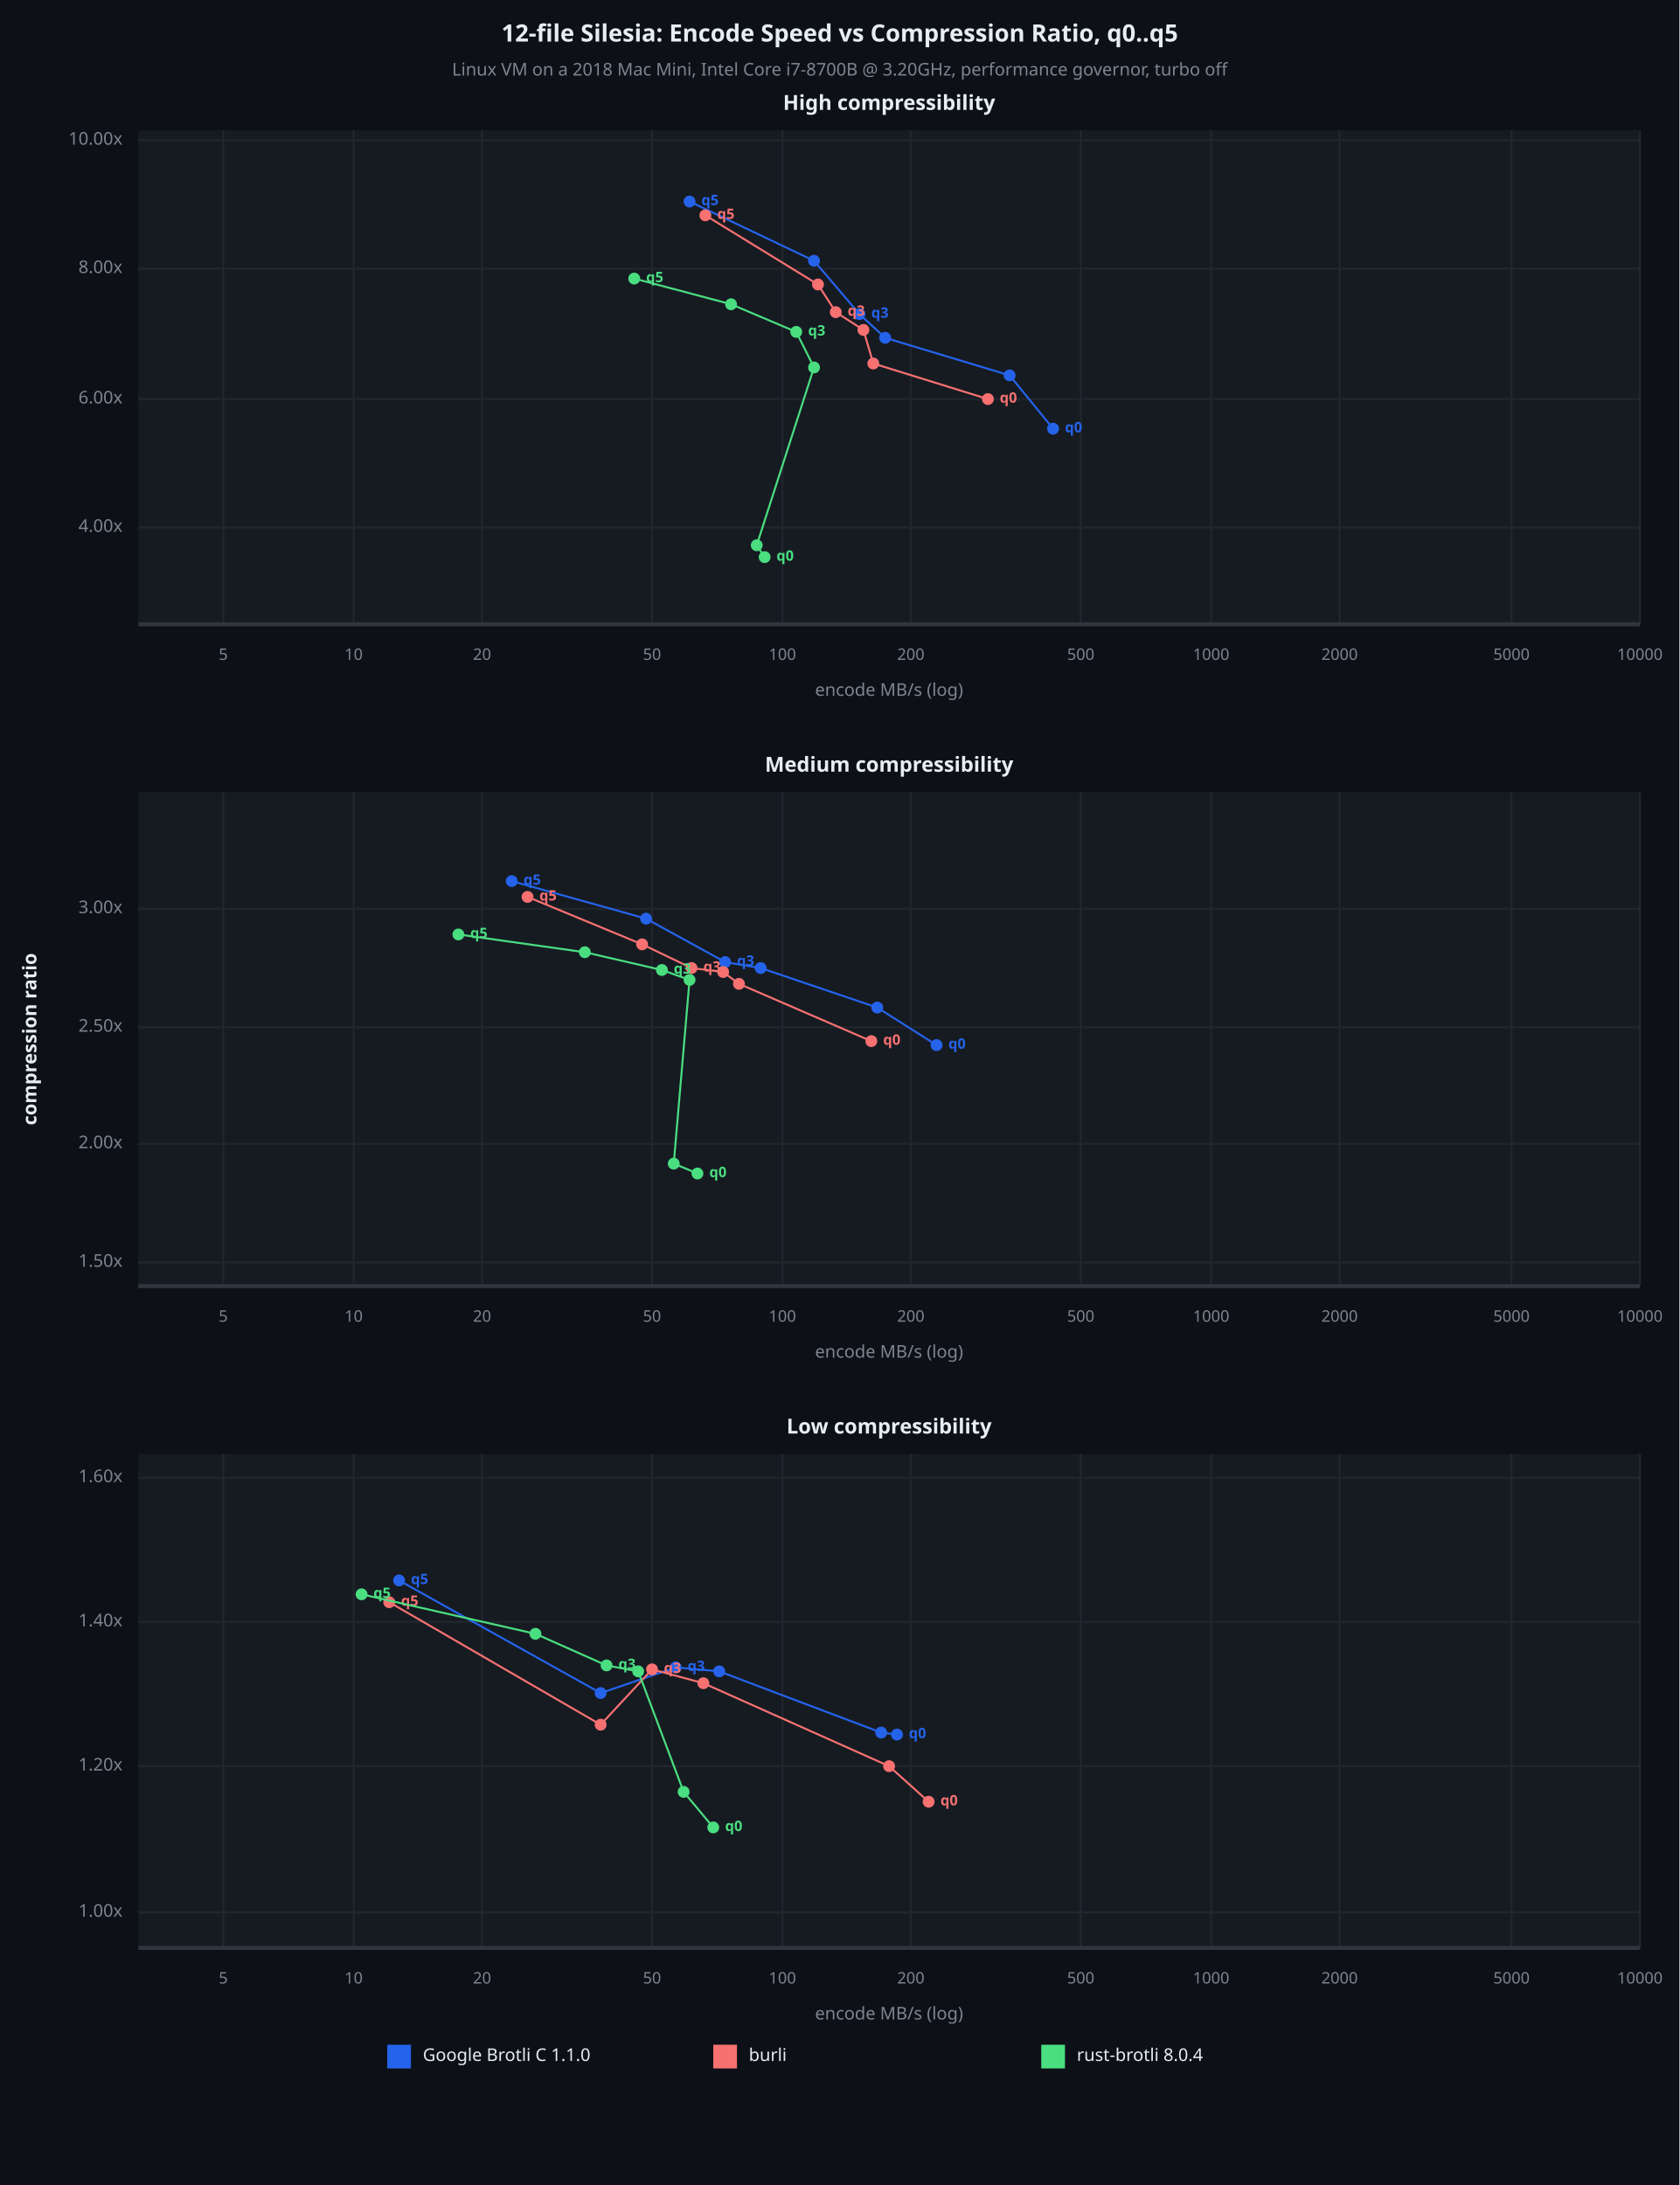
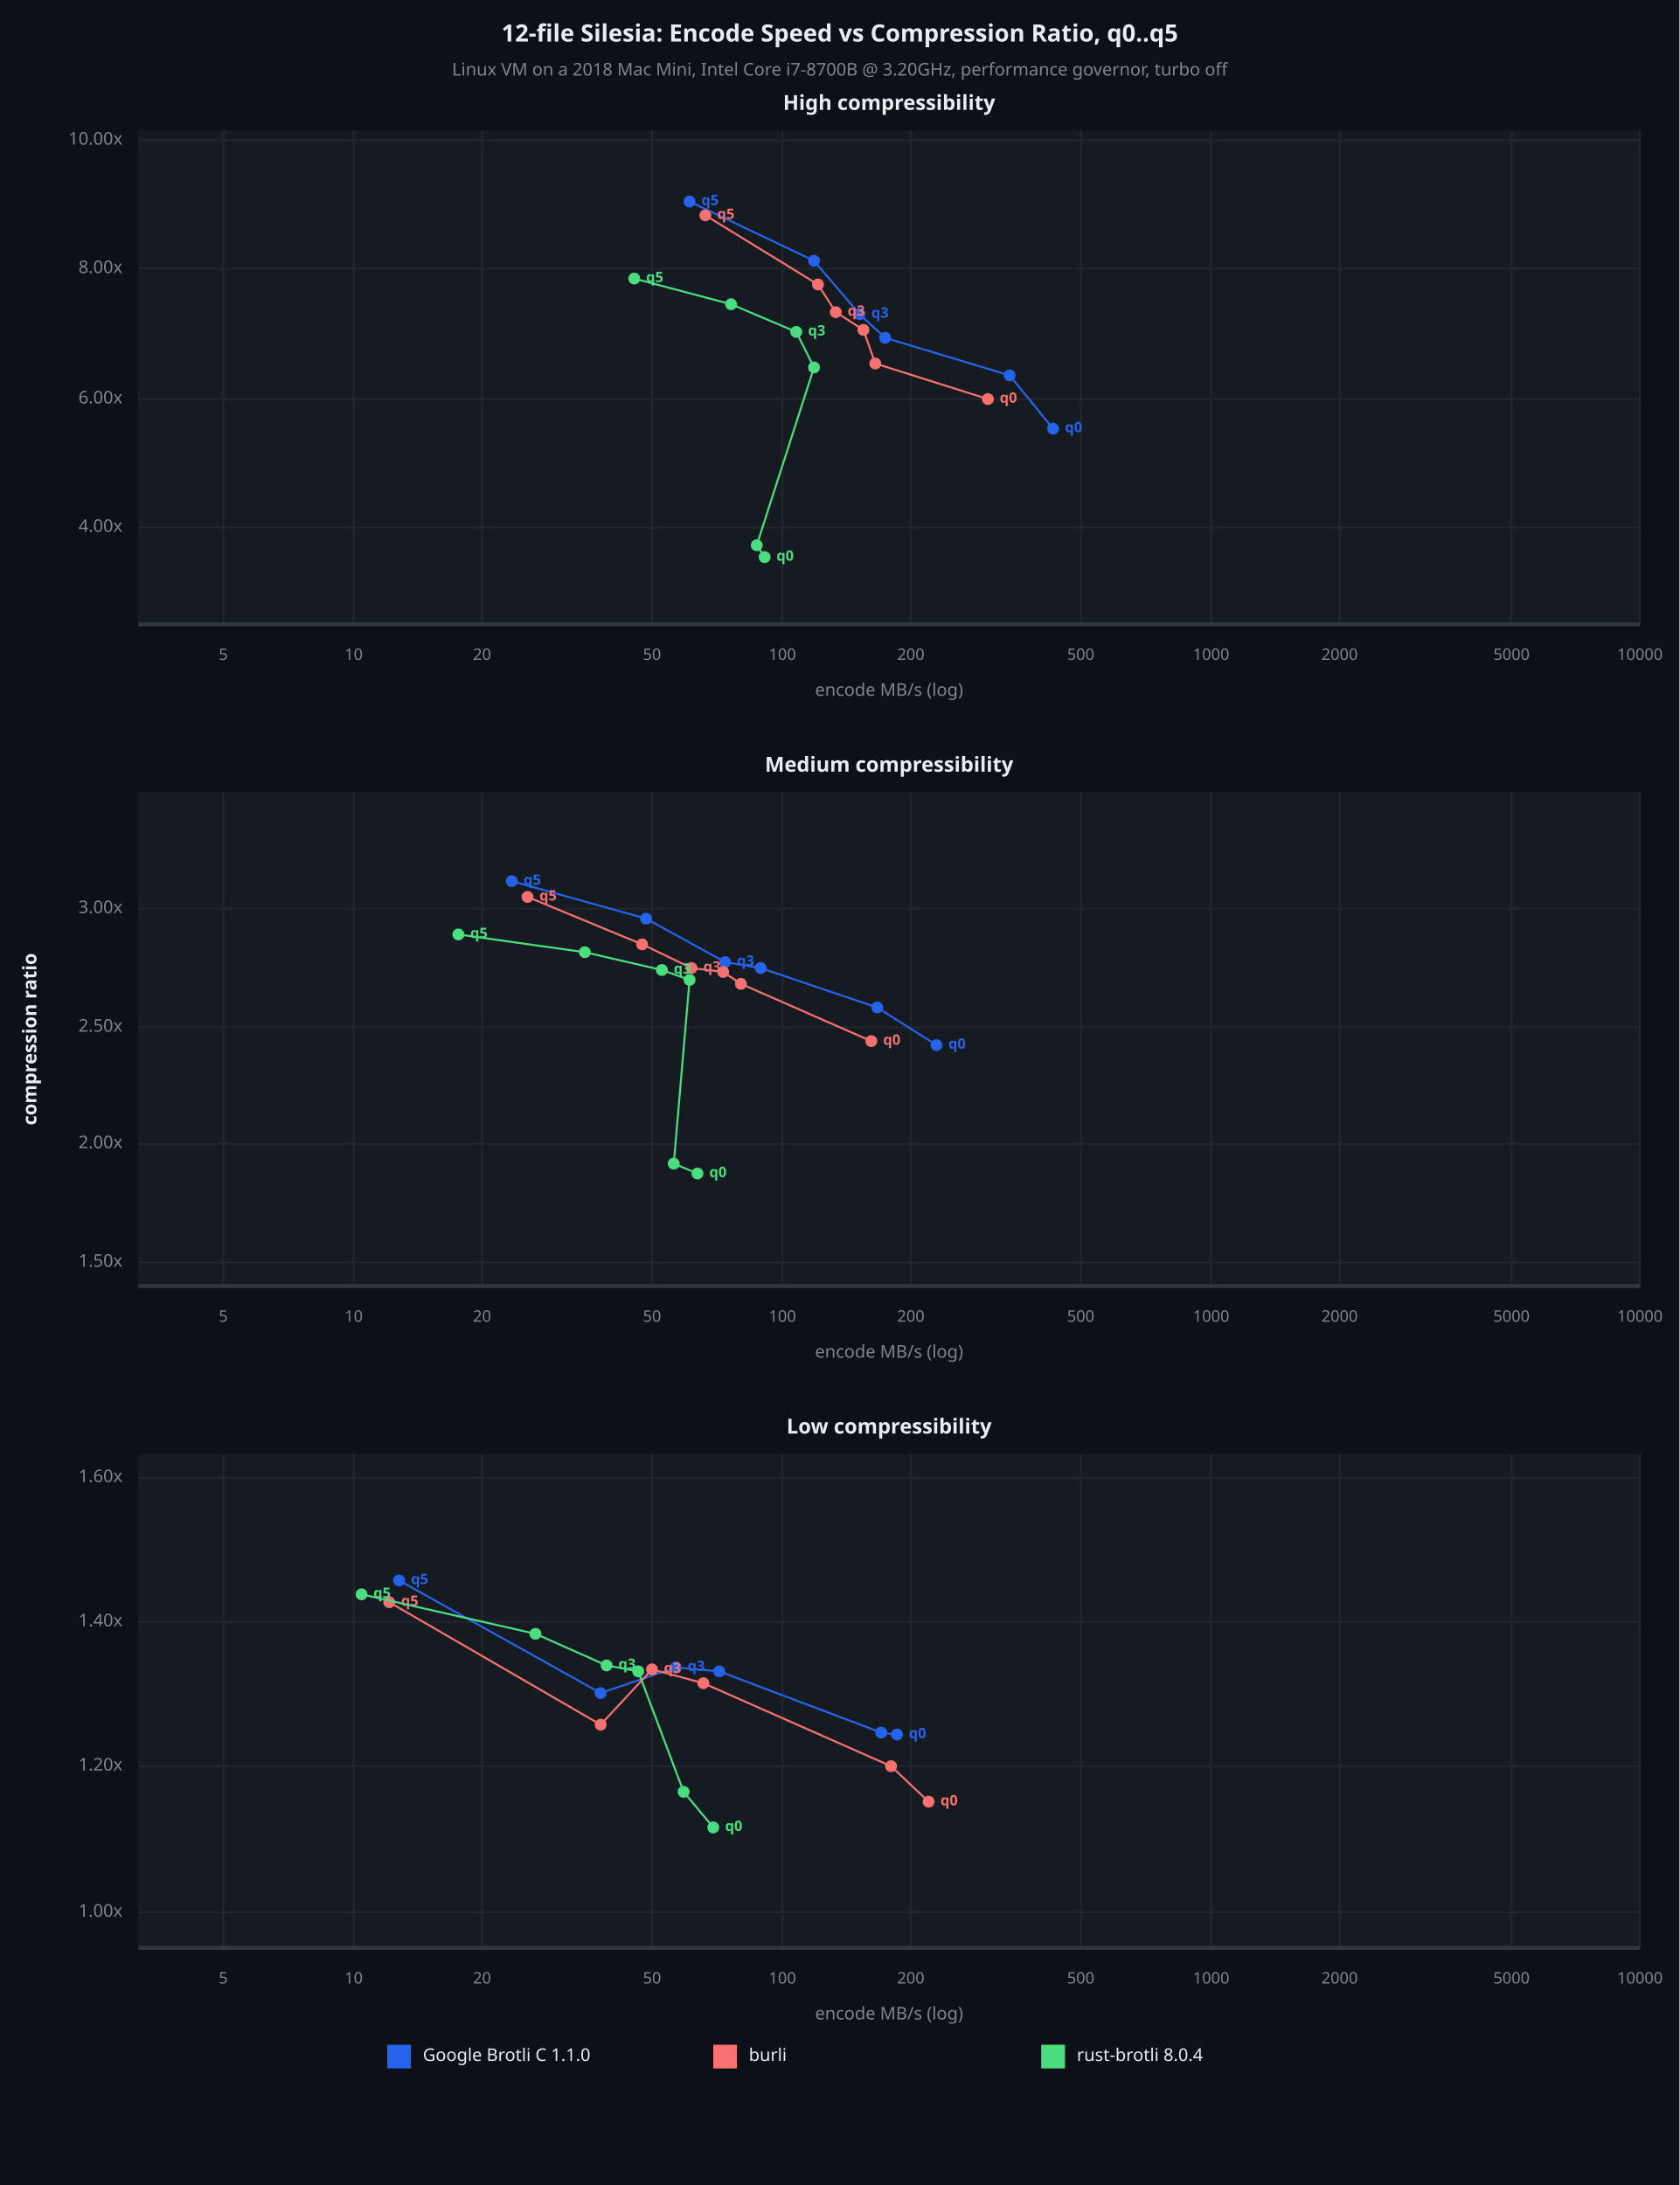
<svg xmlns="http://www.w3.org/2000/svg" viewBox="0 0 850 1106" font-family="system-ui, -apple-system, sans-serif">
  <rect x="0" y="0" width="850" height="1106" opacity="1" fill="#0D1117" stroke="none" />
  <text x="425" y="18" dy="0.5ex" text-anchor="middle" font-family="sans-serif" font-size="12.097" opacity="1" fill="#E6EDF3" font-weight="bold">
12-file Silesia: Encode Speed vs Compression Ratio, q0..q5
</text>
  <text x="425" y="36" dy="0.5ex" text-anchor="middle" font-family="sans-serif" font-size="8.871" opacity="1" fill="#7D8590">
Linux VM on a 2018 Mac Mini, Intel Core i7-8700B @ 3.20GHz, performance governor, turbo off
</text>
  <rect x="70" y="66" width="760" height="250" opacity="1" fill="#161B22" stroke="none" />
  <text x="450" y="53" dy="0.5ex" text-anchor="middle" font-family="sans-serif" font-size="10.484" opacity="1" fill="#E6EDF3" font-weight="bold">
High compressibility
</text>
  <polyline fill="none" opacity="1" stroke="#21262D" stroke-width="1" points="113,66 113,316 " />
  <text x="113" y="332" dy="0.5ex" text-anchor="middle" font-family="sans-serif" font-size="8.065" opacity="1" fill="#7D8590">
5
</text>
  <polyline fill="none" opacity="1" stroke="#21262D" stroke-width="1" points="179,66 179,316 " />
  <text x="179" y="332" dy="0.5ex" text-anchor="middle" font-family="sans-serif" font-size="8.065" opacity="1" fill="#7D8590">
10
</text>
  <polyline fill="none" opacity="1" stroke="#21262D" stroke-width="1" points="244,66 244,316 " />
  <text x="244" y="332" dy="0.5ex" text-anchor="middle" font-family="sans-serif" font-size="8.065" opacity="1" fill="#7D8590">
20
</text>
  <polyline fill="none" opacity="1" stroke="#21262D" stroke-width="1" points="330,66 330,316 " />
  <text x="330" y="332" dy="0.5ex" text-anchor="middle" font-family="sans-serif" font-size="8.065" opacity="1" fill="#7D8590">
50
</text>
  <polyline fill="none" opacity="1" stroke="#21262D" stroke-width="1" points="396,66 396,316 " />
  <text x="396" y="332" dy="0.5ex" text-anchor="middle" font-family="sans-serif" font-size="8.065" opacity="1" fill="#7D8590">
100
</text>
  <polyline fill="none" opacity="1" stroke="#21262D" stroke-width="1" points="461,66 461,316 " />
  <text x="461" y="332" dy="0.5ex" text-anchor="middle" font-family="sans-serif" font-size="8.065" opacity="1" fill="#7D8590">
200
</text>
  <polyline fill="none" opacity="1" stroke="#21262D" stroke-width="1" points="547,66 547,316 " />
  <text x="547" y="332" dy="0.5ex" text-anchor="middle" font-family="sans-serif" font-size="8.065" opacity="1" fill="#7D8590">
500
</text>
  <polyline fill="none" opacity="1" stroke="#21262D" stroke-width="1" points="613,66 613,316 " />
  <text x="613" y="332" dy="0.5ex" text-anchor="middle" font-family="sans-serif" font-size="8.065" opacity="1" fill="#7D8590">
1000
</text>
  <polyline fill="none" opacity="1" stroke="#21262D" stroke-width="1" points="678,66 678,316 " />
  <text x="678" y="332" dy="0.5ex" text-anchor="middle" font-family="sans-serif" font-size="8.065" opacity="1" fill="#7D8590">
2000
</text>
  <polyline fill="none" opacity="1" stroke="#21262D" stroke-width="1" points="765,66 765,316 " />
  <text x="765" y="332" dy="0.5ex" text-anchor="middle" font-family="sans-serif" font-size="8.065" opacity="1" fill="#7D8590">
5000
</text>
  <polyline fill="none" opacity="1" stroke="#21262D" stroke-width="1" points="830,66 830,316 " />
  <text x="830" y="332" dy="0.5ex" text-anchor="middle" font-family="sans-serif" font-size="8.065" opacity="1" fill="#7D8590">
10000
</text>
  <polyline fill="none" opacity="1" stroke="#21262D" stroke-width="1" points="70,267 830,267 " />
  <text x="62" y="267" dy="0.5ex" text-anchor="end" font-family="sans-serif" font-size="8.871" opacity="1" fill="#7D8590">
4.00x
</text>
  <polyline fill="none" opacity="1" stroke="#21262D" stroke-width="1" points="70,202 830,202 " />
  <text x="62" y="202" dy="0.5ex" text-anchor="end" font-family="sans-serif" font-size="8.871" opacity="1" fill="#7D8590">
6.00x
</text>
  <polyline fill="none" opacity="1" stroke="#21262D" stroke-width="1" points="70,136 830,136 " />
  <text x="62" y="136" dy="0.5ex" text-anchor="end" font-family="sans-serif" font-size="8.871" opacity="1" fill="#7D8590">
8.00x
</text>
  <polyline fill="none" opacity="1" stroke="#21262D" stroke-width="1" points="70,71 830,71 " />
  <text x="62" y="71" dy="0.5ex" text-anchor="end" font-family="sans-serif" font-size="8.871" opacity="1" fill="#7D8590">
10.00x
</text>
  <polyline fill="none" opacity="1" stroke="#30363D" stroke-width="2" points="70,316 830,316 " />
  <polyline fill="none" opacity="1" stroke="#2563EB" stroke-width="1" points="533,217 511,190 448,171 435,159 412,132 349,102 " />
  <circle cx="533" cy="217" r="3" opacity="1" fill="#2563EB" stroke="none" stroke-width="1" />
  <text x="539" y="217" dy="0.5ex" text-anchor="start" font-family="sans-serif" font-size="7.258" opacity="1" fill="#2563EB" font-weight="bold">
q0
</text>
  <circle cx="511" cy="190" r="3" opacity="1" fill="#2563EB" stroke="none" stroke-width="1" />
  <circle cx="448" cy="171" r="3" opacity="1" fill="#2563EB" stroke="none" stroke-width="1" />
  <circle cx="435" cy="159" r="3" opacity="1" fill="#2563EB" stroke="none" stroke-width="1" />
  <text x="441" y="159" dy="0.5ex" text-anchor="start" font-family="sans-serif" font-size="7.258" opacity="1" fill="#2563EB" font-weight="bold">
q3
</text>
  <circle cx="412" cy="132" r="3" opacity="1" fill="#2563EB" stroke="none" stroke-width="1" />
  <circle cx="349" cy="102" r="3" opacity="1" fill="#2563EB" stroke="none" stroke-width="1" />
  <text x="355" y="102" dy="0.5ex" text-anchor="start" font-family="sans-serif" font-size="7.258" opacity="1" fill="#2563EB" font-weight="bold">
q5
</text>
-   <polyline fill="none" opacity="1" stroke="#F87171" stroke-width="1" points="500,202 442,184 437,167 423,158 414,144 357,109 " />
+   <polyline fill="none" opacity="1" stroke="#F87171" stroke-width="1" points="500,202 443,184 437,167 423,158 414,144 357,109 " />
  <circle cx="500" cy="202" r="3" opacity="1" fill="#F87171" stroke="none" stroke-width="1" />
  <text x="506" y="202" dy="0.5ex" text-anchor="start" font-family="sans-serif" font-size="7.258" opacity="1" fill="#F87171" font-weight="bold">
q0
</text>
-   <circle cx="442" cy="184" r="3" opacity="1" fill="#F87171" stroke="none" stroke-width="1" />
+   <circle cx="443" cy="184" r="3" opacity="1" fill="#F87171" stroke="none" stroke-width="1" />
  <circle cx="437" cy="167" r="3" opacity="1" fill="#F87171" stroke="none" stroke-width="1" />
  <circle cx="423" cy="158" r="3" opacity="1" fill="#F87171" stroke="none" stroke-width="1" />
  <text x="429" y="158" dy="0.5ex" text-anchor="start" font-family="sans-serif" font-size="7.258" opacity="1" fill="#F87171" font-weight="bold">
q3
</text>
  <circle cx="414" cy="144" r="3" opacity="1" fill="#F87171" stroke="none" stroke-width="1" />
  <circle cx="357" cy="109" r="3" opacity="1" fill="#F87171" stroke="none" stroke-width="1" />
  <text x="363" y="109" dy="0.5ex" text-anchor="start" font-family="sans-serif" font-size="7.258" opacity="1" fill="#F87171" font-weight="bold">
q5
</text>
  <polyline fill="none" opacity="1" stroke="#4ADE80" stroke-width="1" points="387,282 383,276 412,186 403,168 370,154 321,141 " />
  <circle cx="387" cy="282" r="3" opacity="1" fill="#4ADE80" stroke="none" stroke-width="1" />
  <text x="393" y="282" dy="0.5ex" text-anchor="start" font-family="sans-serif" font-size="7.258" opacity="1" fill="#4ADE80" font-weight="bold">
q0
</text>
  <circle cx="383" cy="276" r="3" opacity="1" fill="#4ADE80" stroke="none" stroke-width="1" />
  <circle cx="412" cy="186" r="3" opacity="1" fill="#4ADE80" stroke="none" stroke-width="1" />
  <circle cx="403" cy="168" r="3" opacity="1" fill="#4ADE80" stroke="none" stroke-width="1" />
  <text x="409" y="168" dy="0.5ex" text-anchor="start" font-family="sans-serif" font-size="7.258" opacity="1" fill="#4ADE80" font-weight="bold">
q3
</text>
  <circle cx="370" cy="154" r="3" opacity="1" fill="#4ADE80" stroke="none" stroke-width="1" />
  <circle cx="321" cy="141" r="3" opacity="1" fill="#4ADE80" stroke="none" stroke-width="1" />
  <text x="327" y="141" dy="0.5ex" text-anchor="start" font-family="sans-serif" font-size="7.258" opacity="1" fill="#4ADE80" font-weight="bold">
q5
</text>
  <text x="450" y="350" dy="0.5ex" text-anchor="middle" font-family="sans-serif" font-size="8.871" opacity="1" fill="#7D8590">
encode MB/s (log)
</text>
  <rect x="70" y="401" width="760" height="250" opacity="1" fill="#161B22" stroke="none" />
  <text x="450" y="388" dy="0.5ex" text-anchor="middle" font-family="sans-serif" font-size="10.484" opacity="1" fill="#E6EDF3" font-weight="bold">
Medium compressibility
</text>
  <polyline fill="none" opacity="1" stroke="#21262D" stroke-width="1" points="113,401 113,651 " />
  <text x="113" y="667" dy="0.5ex" text-anchor="middle" font-family="sans-serif" font-size="8.065" opacity="1" fill="#7D8590">
5
</text>
  <polyline fill="none" opacity="1" stroke="#21262D" stroke-width="1" points="179,401 179,651 " />
  <text x="179" y="667" dy="0.5ex" text-anchor="middle" font-family="sans-serif" font-size="8.065" opacity="1" fill="#7D8590">
10
</text>
  <polyline fill="none" opacity="1" stroke="#21262D" stroke-width="1" points="244,401 244,651 " />
  <text x="244" y="667" dy="0.5ex" text-anchor="middle" font-family="sans-serif" font-size="8.065" opacity="1" fill="#7D8590">
20
</text>
  <polyline fill="none" opacity="1" stroke="#21262D" stroke-width="1" points="330,401 330,651 " />
  <text x="330" y="667" dy="0.5ex" text-anchor="middle" font-family="sans-serif" font-size="8.065" opacity="1" fill="#7D8590">
50
</text>
  <polyline fill="none" opacity="1" stroke="#21262D" stroke-width="1" points="396,401 396,651 " />
  <text x="396" y="667" dy="0.5ex" text-anchor="middle" font-family="sans-serif" font-size="8.065" opacity="1" fill="#7D8590">
100
</text>
  <polyline fill="none" opacity="1" stroke="#21262D" stroke-width="1" points="461,401 461,651 " />
  <text x="461" y="667" dy="0.5ex" text-anchor="middle" font-family="sans-serif" font-size="8.065" opacity="1" fill="#7D8590">
200
</text>
  <polyline fill="none" opacity="1" stroke="#21262D" stroke-width="1" points="547,401 547,651 " />
  <text x="547" y="667" dy="0.5ex" text-anchor="middle" font-family="sans-serif" font-size="8.065" opacity="1" fill="#7D8590">
500
</text>
  <polyline fill="none" opacity="1" stroke="#21262D" stroke-width="1" points="613,401 613,651 " />
  <text x="613" y="667" dy="0.5ex" text-anchor="middle" font-family="sans-serif" font-size="8.065" opacity="1" fill="#7D8590">
1000
</text>
  <polyline fill="none" opacity="1" stroke="#21262D" stroke-width="1" points="678,401 678,651 " />
  <text x="678" y="667" dy="0.5ex" text-anchor="middle" font-family="sans-serif" font-size="8.065" opacity="1" fill="#7D8590">
2000
</text>
  <polyline fill="none" opacity="1" stroke="#21262D" stroke-width="1" points="765,401 765,651 " />
  <text x="765" y="667" dy="0.5ex" text-anchor="middle" font-family="sans-serif" font-size="8.065" opacity="1" fill="#7D8590">
5000
</text>
  <polyline fill="none" opacity="1" stroke="#21262D" stroke-width="1" points="830,401 830,651 " />
  <text x="830" y="667" dy="0.5ex" text-anchor="middle" font-family="sans-serif" font-size="8.065" opacity="1" fill="#7D8590">
10000
</text>
  <polyline fill="none" opacity="1" stroke="#21262D" stroke-width="1" points="70,639 830,639 " />
  <text x="62" y="639" dy="0.5ex" text-anchor="end" font-family="sans-serif" font-size="8.871" opacity="1" fill="#7D8590">
1.50x
</text>
  <polyline fill="none" opacity="1" stroke="#21262D" stroke-width="1" points="70,579 830,579 " />
  <text x="62" y="579" dy="0.5ex" text-anchor="end" font-family="sans-serif" font-size="8.871" opacity="1" fill="#7D8590">
2.00x
</text>
  <polyline fill="none" opacity="1" stroke="#21262D" stroke-width="1" points="70,520 830,520 " />
  <text x="62" y="520" dy="0.5ex" text-anchor="end" font-family="sans-serif" font-size="8.871" opacity="1" fill="#7D8590">
2.50x
</text>
  <polyline fill="none" opacity="1" stroke="#21262D" stroke-width="1" points="70,460 830,460 " />
  <text x="62" y="460" dy="0.5ex" text-anchor="end" font-family="sans-serif" font-size="8.871" opacity="1" fill="#7D8590">
3.00x
</text>
  <polyline fill="none" opacity="1" stroke="#30363D" stroke-width="2" points="70,651 830,651 " />
  <polyline fill="none" opacity="1" stroke="#2563EB" stroke-width="1" points="474,529 444,510 385,490 367,487 327,465 259,446 " />
  <circle cx="474" cy="529" r="3" opacity="1" fill="#2563EB" stroke="none" stroke-width="1" />
  <text x="480" y="529" dy="0.5ex" text-anchor="start" font-family="sans-serif" font-size="7.258" opacity="1" fill="#2563EB" font-weight="bold">
q0
</text>
  <circle cx="444" cy="510" r="3" opacity="1" fill="#2563EB" stroke="none" stroke-width="1" />
  <circle cx="385" cy="490" r="3" opacity="1" fill="#2563EB" stroke="none" stroke-width="1" />
  <circle cx="367" cy="487" r="3" opacity="1" fill="#2563EB" stroke="none" stroke-width="1" />
  <text x="373" y="487" dy="0.5ex" text-anchor="start" font-family="sans-serif" font-size="7.258" opacity="1" fill="#2563EB" font-weight="bold">
q3
</text>
  <circle cx="327" cy="465" r="3" opacity="1" fill="#2563EB" stroke="none" stroke-width="1" />
  <circle cx="259" cy="446" r="3" opacity="1" fill="#2563EB" stroke="none" stroke-width="1" />
  <text x="265" y="446" dy="0.5ex" text-anchor="start" font-family="sans-serif" font-size="7.258" opacity="1" fill="#2563EB" font-weight="bold">
q5
</text>
-   <polyline fill="none" opacity="1" stroke="#F87171" stroke-width="1" points="441,527 374,498 366,492 350,490 325,478 267,454 " />
+   <polyline fill="none" opacity="1" stroke="#F87171" stroke-width="1" points="441,527 375,498 366,492 350,490 325,478 267,454 " />
  <circle cx="441" cy="527" r="3" opacity="1" fill="#F87171" stroke="none" stroke-width="1" />
  <text x="447" y="527" dy="0.5ex" text-anchor="start" font-family="sans-serif" font-size="7.258" opacity="1" fill="#F87171" font-weight="bold">
q0
</text>
-   <circle cx="374" cy="498" r="3" opacity="1" fill="#F87171" stroke="none" stroke-width="1" />
+   <circle cx="375" cy="498" r="3" opacity="1" fill="#F87171" stroke="none" stroke-width="1" />
  <circle cx="366" cy="492" r="3" opacity="1" fill="#F87171" stroke="none" stroke-width="1" />
  <circle cx="350" cy="490" r="3" opacity="1" fill="#F87171" stroke="none" stroke-width="1" />
  <text x="356" y="490" dy="0.5ex" text-anchor="start" font-family="sans-serif" font-size="7.258" opacity="1" fill="#F87171" font-weight="bold">
q3
</text>
  <circle cx="325" cy="478" r="3" opacity="1" fill="#F87171" stroke="none" stroke-width="1" />
  <circle cx="267" cy="454" r="3" opacity="1" fill="#F87171" stroke="none" stroke-width="1" />
  <text x="273" y="454" dy="0.5ex" text-anchor="start" font-family="sans-serif" font-size="7.258" opacity="1" fill="#F87171" font-weight="bold">
q5
</text>
  <polyline fill="none" opacity="1" stroke="#4ADE80" stroke-width="1" points="353,594 341,589 349,496 335,491 296,482 232,473 " />
  <circle cx="353" cy="594" r="3" opacity="1" fill="#4ADE80" stroke="none" stroke-width="1" />
  <text x="359" y="594" dy="0.5ex" text-anchor="start" font-family="sans-serif" font-size="7.258" opacity="1" fill="#4ADE80" font-weight="bold">
q0
</text>
  <circle cx="341" cy="589" r="3" opacity="1" fill="#4ADE80" stroke="none" stroke-width="1" />
  <circle cx="349" cy="496" r="3" opacity="1" fill="#4ADE80" stroke="none" stroke-width="1" />
  <circle cx="335" cy="491" r="3" opacity="1" fill="#4ADE80" stroke="none" stroke-width="1" />
  <text x="341" y="491" dy="0.5ex" text-anchor="start" font-family="sans-serif" font-size="7.258" opacity="1" fill="#4ADE80" font-weight="bold">
q3
</text>
  <circle cx="296" cy="482" r="3" opacity="1" fill="#4ADE80" stroke="none" stroke-width="1" />
  <circle cx="232" cy="473" r="3" opacity="1" fill="#4ADE80" stroke="none" stroke-width="1" />
  <text x="238" y="473" dy="0.5ex" text-anchor="start" font-family="sans-serif" font-size="7.258" opacity="1" fill="#4ADE80" font-weight="bold">
q5
</text>
  <text x="450" y="685" dy="0.5ex" text-anchor="middle" font-family="sans-serif" font-size="8.871" opacity="1" fill="#7D8590">
encode MB/s (log)
</text>
  <rect x="70" y="736" width="760" height="250" opacity="1" fill="#161B22" stroke="none" />
  <text x="450" y="723" dy="0.5ex" text-anchor="middle" font-family="sans-serif" font-size="10.484" opacity="1" fill="#E6EDF3" font-weight="bold">
Low compressibility
</text>
  <polyline fill="none" opacity="1" stroke="#21262D" stroke-width="1" points="113,736 113,986 " />
  <text x="113" y="1002" dy="0.5ex" text-anchor="middle" font-family="sans-serif" font-size="8.065" opacity="1" fill="#7D8590">
5
</text>
  <polyline fill="none" opacity="1" stroke="#21262D" stroke-width="1" points="179,736 179,986 " />
  <text x="179" y="1002" dy="0.5ex" text-anchor="middle" font-family="sans-serif" font-size="8.065" opacity="1" fill="#7D8590">
10
</text>
  <polyline fill="none" opacity="1" stroke="#21262D" stroke-width="1" points="244,736 244,986 " />
  <text x="244" y="1002" dy="0.5ex" text-anchor="middle" font-family="sans-serif" font-size="8.065" opacity="1" fill="#7D8590">
20
</text>
  <polyline fill="none" opacity="1" stroke="#21262D" stroke-width="1" points="330,736 330,986 " />
  <text x="330" y="1002" dy="0.5ex" text-anchor="middle" font-family="sans-serif" font-size="8.065" opacity="1" fill="#7D8590">
50
</text>
  <polyline fill="none" opacity="1" stroke="#21262D" stroke-width="1" points="396,736 396,986 " />
  <text x="396" y="1002" dy="0.5ex" text-anchor="middle" font-family="sans-serif" font-size="8.065" opacity="1" fill="#7D8590">
100
</text>
  <polyline fill="none" opacity="1" stroke="#21262D" stroke-width="1" points="461,736 461,986 " />
  <text x="461" y="1002" dy="0.5ex" text-anchor="middle" font-family="sans-serif" font-size="8.065" opacity="1" fill="#7D8590">
200
</text>
  <polyline fill="none" opacity="1" stroke="#21262D" stroke-width="1" points="547,736 547,986 " />
  <text x="547" y="1002" dy="0.5ex" text-anchor="middle" font-family="sans-serif" font-size="8.065" opacity="1" fill="#7D8590">
500
</text>
  <polyline fill="none" opacity="1" stroke="#21262D" stroke-width="1" points="613,736 613,986 " />
  <text x="613" y="1002" dy="0.5ex" text-anchor="middle" font-family="sans-serif" font-size="8.065" opacity="1" fill="#7D8590">
1000
</text>
  <polyline fill="none" opacity="1" stroke="#21262D" stroke-width="1" points="678,736 678,986 " />
  <text x="678" y="1002" dy="0.5ex" text-anchor="middle" font-family="sans-serif" font-size="8.065" opacity="1" fill="#7D8590">
2000
</text>
  <polyline fill="none" opacity="1" stroke="#21262D" stroke-width="1" points="765,736 765,986 " />
  <text x="765" y="1002" dy="0.5ex" text-anchor="middle" font-family="sans-serif" font-size="8.065" opacity="1" fill="#7D8590">
5000
</text>
  <polyline fill="none" opacity="1" stroke="#21262D" stroke-width="1" points="830,736 830,986 " />
  <text x="830" y="1002" dy="0.5ex" text-anchor="middle" font-family="sans-serif" font-size="8.065" opacity="1" fill="#7D8590">
10000
</text>
  <polyline fill="none" opacity="1" stroke="#21262D" stroke-width="1" points="70,968 830,968 " />
  <text x="62" y="968" dy="0.5ex" text-anchor="end" font-family="sans-serif" font-size="8.871" opacity="1" fill="#7D8590">
1.00x
</text>
  <polyline fill="none" opacity="1" stroke="#21262D" stroke-width="1" points="70,894 830,894 " />
  <text x="62" y="894" dy="0.5ex" text-anchor="end" font-family="sans-serif" font-size="8.871" opacity="1" fill="#7D8590">
1.20x
</text>
  <polyline fill="none" opacity="1" stroke="#21262D" stroke-width="1" points="70,821 830,821 " />
  <text x="62" y="821" dy="0.5ex" text-anchor="end" font-family="sans-serif" font-size="8.871" opacity="1" fill="#7D8590">
1.40x
</text>
  <polyline fill="none" opacity="1" stroke="#21262D" stroke-width="1" points="70,748 830,748 " />
  <text x="62" y="748" dy="0.5ex" text-anchor="end" font-family="sans-serif" font-size="8.871" opacity="1" fill="#7D8590">
1.60x
</text>
  <polyline fill="none" opacity="1" stroke="#30363D" stroke-width="2" points="70,986 830,986 " />
  <polyline fill="none" opacity="1" stroke="#2563EB" stroke-width="1" points="454,878 446,877 364,846 342,844 304,857 202,800 " />
  <circle cx="454" cy="878" r="3" opacity="1" fill="#2563EB" stroke="none" stroke-width="1" />
  <text x="460" y="878" dy="0.5ex" text-anchor="start" font-family="sans-serif" font-size="7.258" opacity="1" fill="#2563EB" font-weight="bold">
q0
</text>
  <circle cx="446" cy="877" r="3" opacity="1" fill="#2563EB" stroke="none" stroke-width="1" />
  <circle cx="364" cy="846" r="3" opacity="1" fill="#2563EB" stroke="none" stroke-width="1" />
  <circle cx="342" cy="844" r="3" opacity="1" fill="#2563EB" stroke="none" stroke-width="1" />
  <text x="348" y="844" dy="0.5ex" text-anchor="start" font-family="sans-serif" font-size="7.258" opacity="1" fill="#2563EB" font-weight="bold">
q3
</text>
  <circle cx="304" cy="857" r="3" opacity="1" fill="#2563EB" stroke="none" stroke-width="1" />
  <circle cx="202" cy="800" r="3" opacity="1" fill="#2563EB" stroke="none" stroke-width="1" />
  <text x="208" y="800" dy="0.5ex" text-anchor="start" font-family="sans-serif" font-size="7.258" opacity="1" fill="#2563EB" font-weight="bold">
q5
</text>
-   <polyline fill="none" opacity="1" stroke="#F87171" stroke-width="1" points="470,912 450,894 356,852 330,845 304,873 197,811 " />
+   <polyline fill="none" opacity="1" stroke="#F87171" stroke-width="1" points="470,912 451,894 356,852 330,845 304,873 197,811 " />
  <circle cx="470" cy="912" r="3" opacity="1" fill="#F87171" stroke="none" stroke-width="1" />
  <text x="476" y="912" dy="0.5ex" text-anchor="start" font-family="sans-serif" font-size="7.258" opacity="1" fill="#F87171" font-weight="bold">
q0
</text>
-   <circle cx="450" cy="894" r="3" opacity="1" fill="#F87171" stroke="none" stroke-width="1" />
+   <circle cx="451" cy="894" r="3" opacity="1" fill="#F87171" stroke="none" stroke-width="1" />
  <circle cx="356" cy="852" r="3" opacity="1" fill="#F87171" stroke="none" stroke-width="1" />
  <circle cx="330" cy="845" r="3" opacity="1" fill="#F87171" stroke="none" stroke-width="1" />
  <text x="336" y="845" dy="0.5ex" text-anchor="start" font-family="sans-serif" font-size="7.258" opacity="1" fill="#F87171" font-weight="bold">
q3
</text>
  <circle cx="304" cy="873" r="3" opacity="1" fill="#F87171" stroke="none" stroke-width="1" />
  <circle cx="197" cy="811" r="3" opacity="1" fill="#F87171" stroke="none" stroke-width="1" />
  <text x="203" y="811" dy="0.5ex" text-anchor="start" font-family="sans-serif" font-size="7.258" opacity="1" fill="#F87171" font-weight="bold">
q5
</text>
  <polyline fill="none" opacity="1" stroke="#4ADE80" stroke-width="1" points="361,925 346,907 323,846 307,843 271,827 183,807 " />
  <circle cx="361" cy="925" r="3" opacity="1" fill="#4ADE80" stroke="none" stroke-width="1" />
  <text x="367" y="925" dy="0.5ex" text-anchor="start" font-family="sans-serif" font-size="7.258" opacity="1" fill="#4ADE80" font-weight="bold">
q0
</text>
  <circle cx="346" cy="907" r="3" opacity="1" fill="#4ADE80" stroke="none" stroke-width="1" />
  <circle cx="323" cy="846" r="3" opacity="1" fill="#4ADE80" stroke="none" stroke-width="1" />
  <circle cx="307" cy="843" r="3" opacity="1" fill="#4ADE80" stroke="none" stroke-width="1" />
  <text x="313" y="843" dy="0.5ex" text-anchor="start" font-family="sans-serif" font-size="7.258" opacity="1" fill="#4ADE80" font-weight="bold">
q3
</text>
  <circle cx="271" cy="827" r="3" opacity="1" fill="#4ADE80" stroke="none" stroke-width="1" />
  <circle cx="183" cy="807" r="3" opacity="1" fill="#4ADE80" stroke="none" stroke-width="1" />
  <text x="189" y="807" dy="0.5ex" text-anchor="start" font-family="sans-serif" font-size="7.258" opacity="1" fill="#4ADE80" font-weight="bold">
q5
</text>
  <text x="450" y="1020" dy="0.5ex" text-anchor="middle" font-family="sans-serif" font-size="8.871" opacity="1" fill="#7D8590">
encode MB/s (log)
</text>
  <text x="16" y="526" dy="0.5ex" text-anchor="middle" font-family="sans-serif" font-size="9.677" opacity="1" fill="#E6EDF3" font-weight="bold" transform="rotate(270, 16, 526)">
compression ratio
</text>
  <rect x="196" y="1035" width="12" height="12" opacity="1" fill="#2563EB" stroke="none" />
  <text x="214" y="1041" dy="0.5ex" text-anchor="start" font-family="sans-serif" font-size="8.871" opacity="1" fill="#E6EDF3">
Google Brotli C 1.1.0
</text>
  <rect x="361" y="1035" width="12" height="12" opacity="1" fill="#F87171" stroke="none" />
  <text x="379" y="1041" dy="0.5ex" text-anchor="start" font-family="sans-serif" font-size="8.871" opacity="1" fill="#E6EDF3">
burli
</text>
  <rect x="527" y="1035" width="12" height="12" opacity="1" fill="#4ADE80" stroke="none" />
  <text x="545" y="1041" dy="0.5ex" text-anchor="start" font-family="sans-serif" font-size="8.871" opacity="1" fill="#E6EDF3">
rust-brotli 8.0.4
</text>
</svg>
